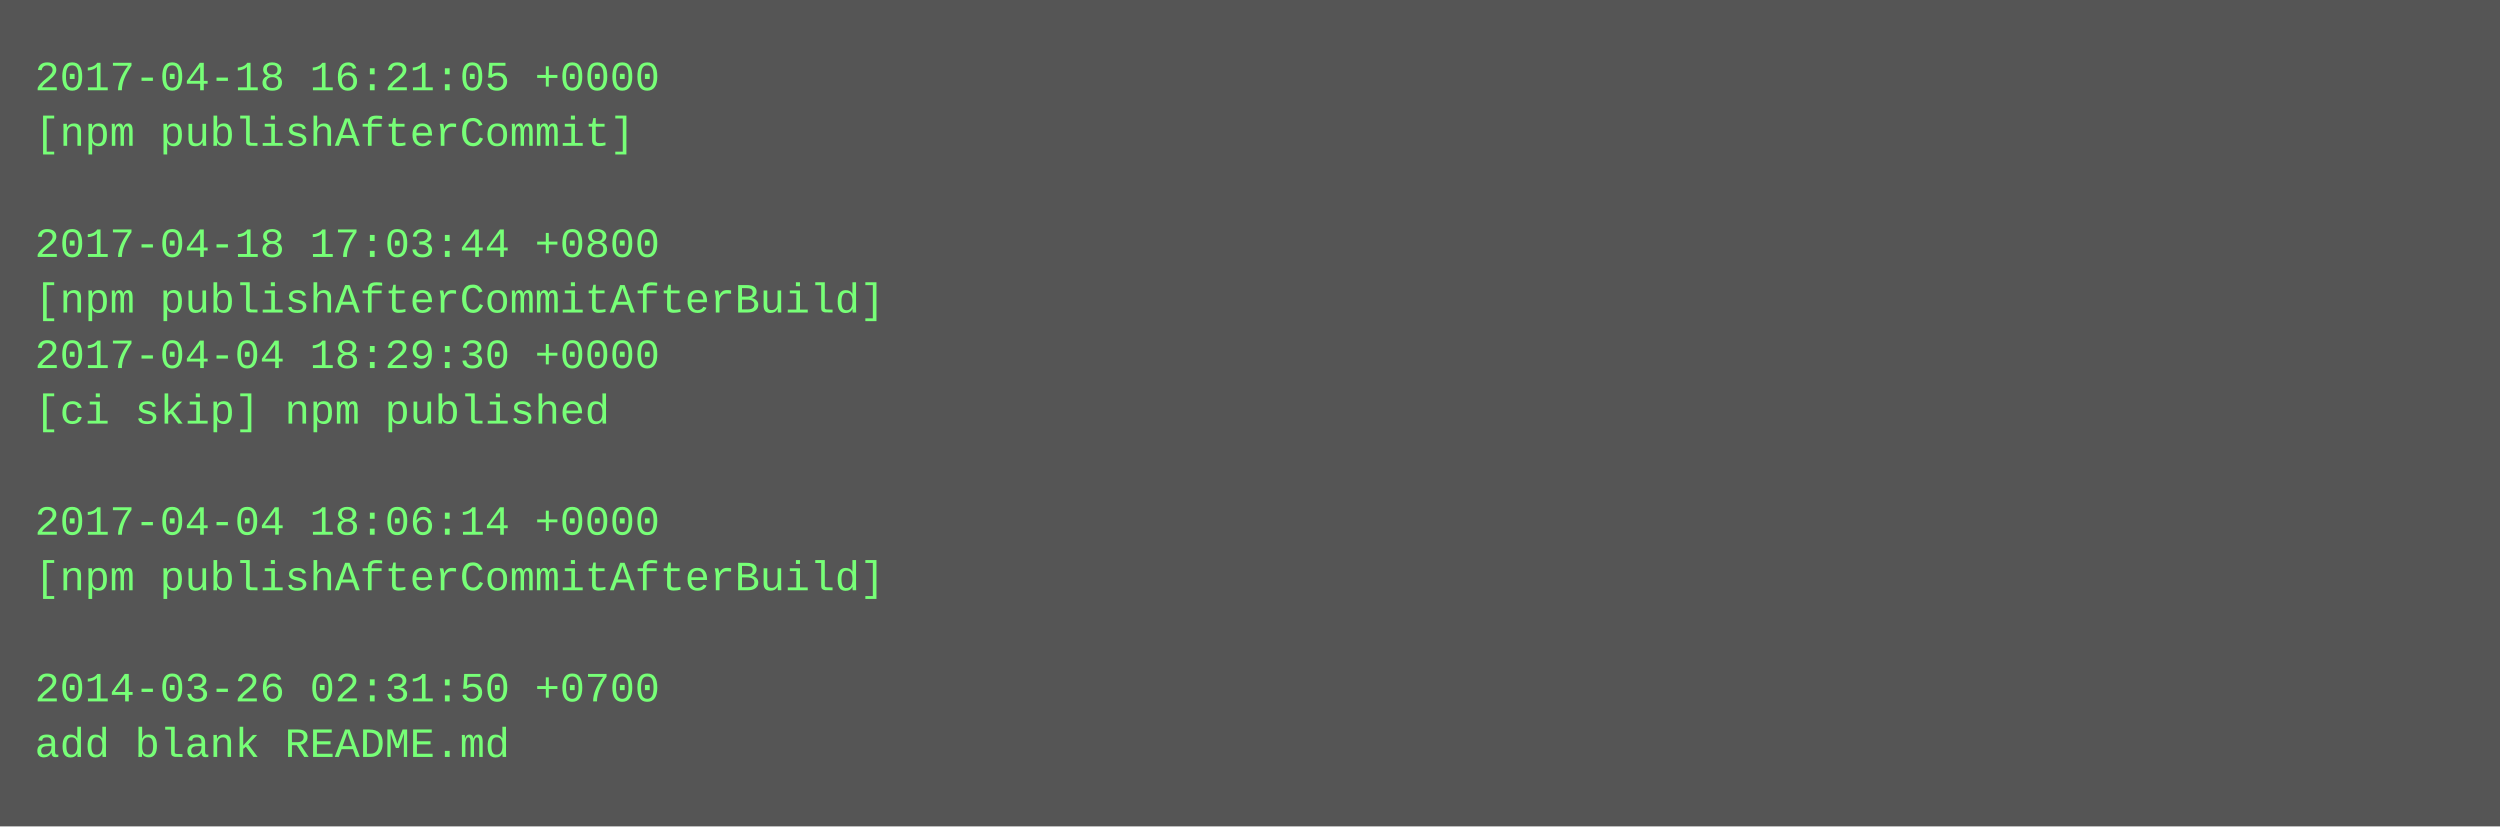
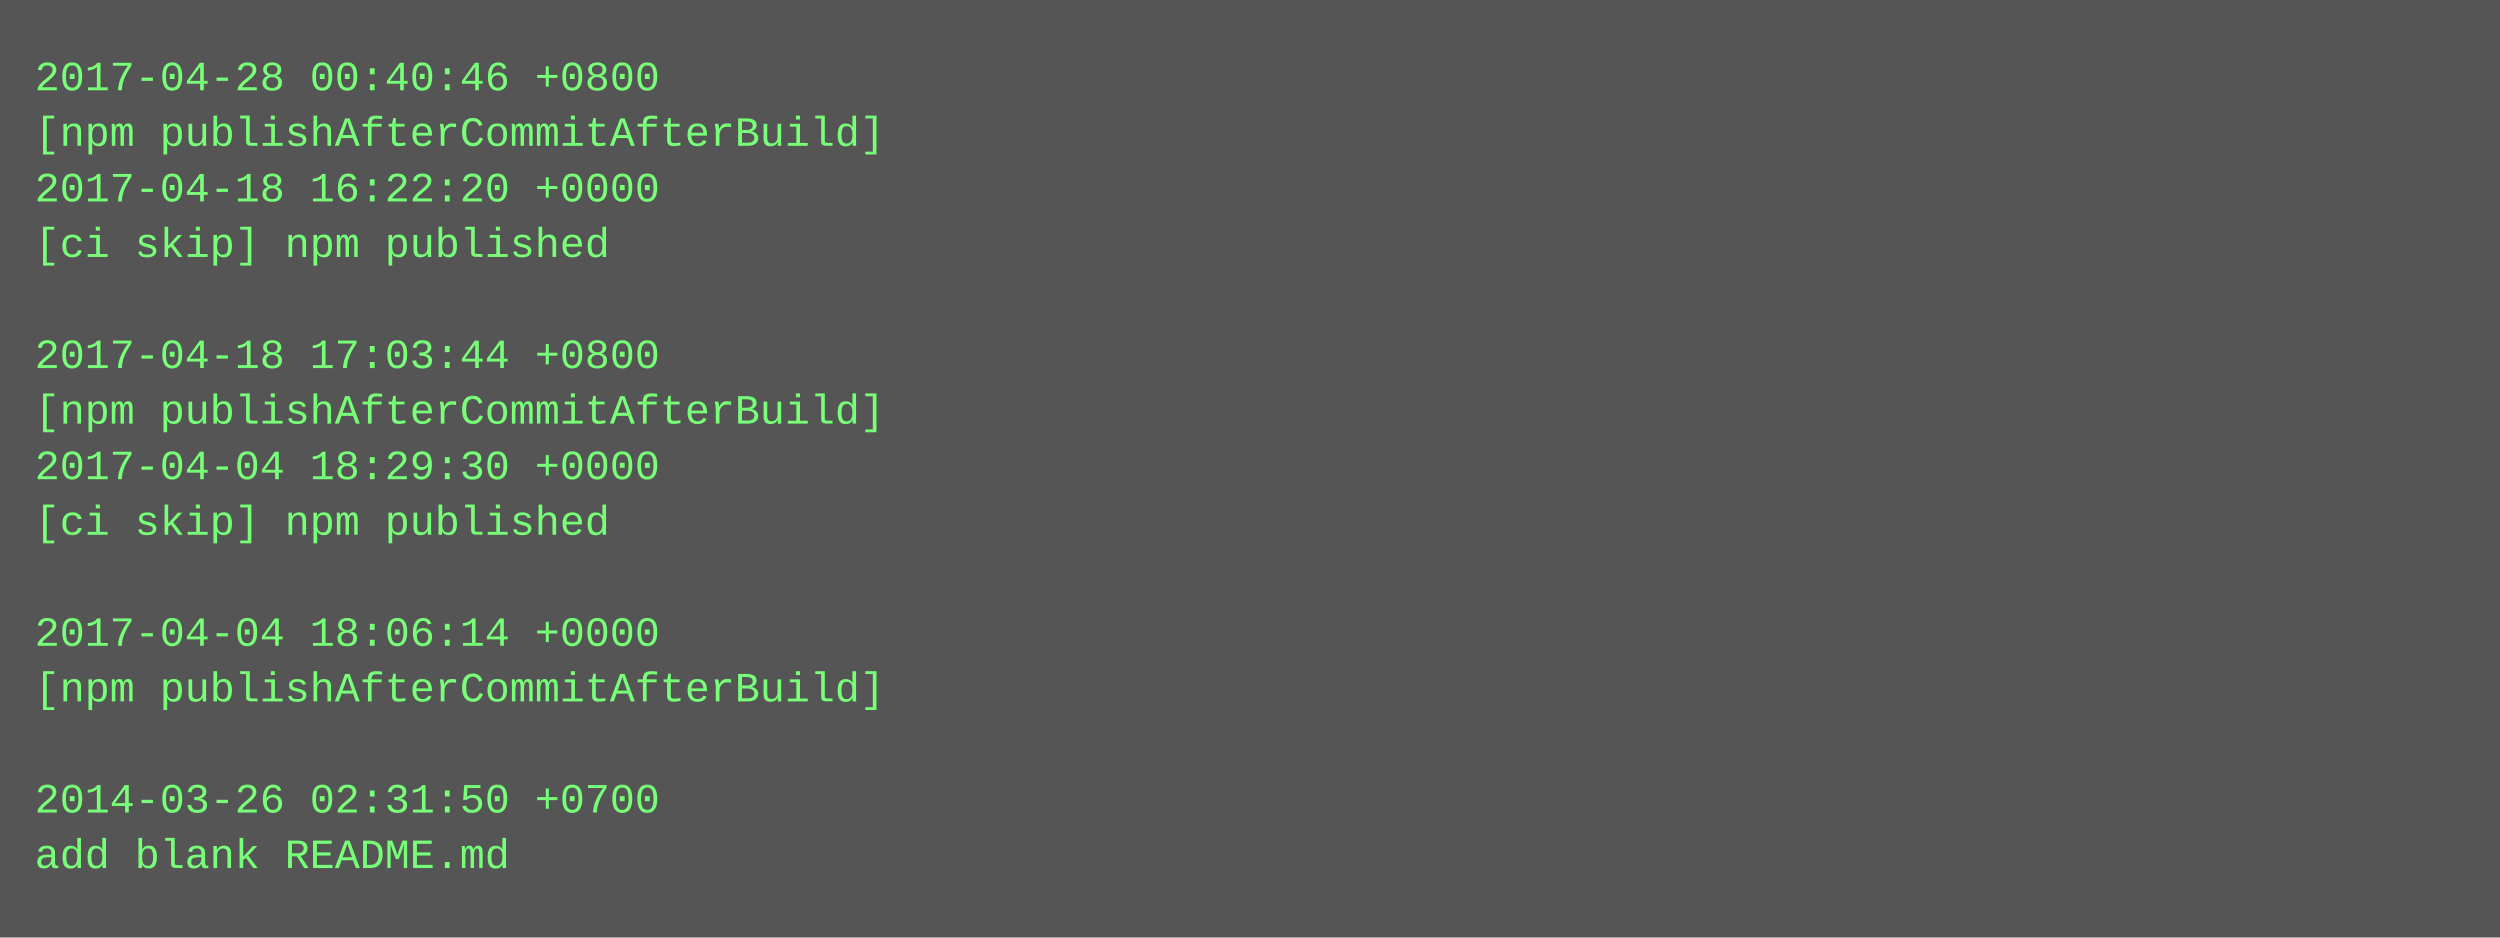
- <svg xmlns="http://www.w3.org/2000/svg" height="238" width="720">
-   <rect height="238" fill="#555" width="720" />
+ <svg xmlns="http://www.w3.org/2000/svg" height="270" width="720">
+   <rect height="270" fill="#555" width="720" />
  <text fill="#7f7" font-family="Courier New" font-size="12" xml:space="preserve">
-     <tspan x="10" y="26">2017-04-18 16:21:05 +0000</tspan>
-     <tspan x="10" y="42">[npm publishAfterCommit]</tspan>
-     <tspan x="10" y="58" />
-     <tspan x="10" y="74">2017-04-18 17:03:44 +0800</tspan>
-     <tspan x="10" y="90">[npm publishAfterCommitAfterBuild]</tspan>
-     <tspan x="10" y="106">2017-04-04 18:29:30 +0000</tspan>
-     <tspan x="10" y="122">[ci skip] npm published</tspan>
-     <tspan x="10" y="138" />
-     <tspan x="10" y="154">2017-04-04 18:06:14 +0000</tspan>
-     <tspan x="10" y="170">[npm publishAfterCommitAfterBuild]</tspan>
-     <tspan x="10" y="186" />
-     <tspan x="10" y="202">2014-03-26 02:31:50 +0700</tspan>
-     <tspan x="10" y="218">add blank README.md</tspan>
+     <tspan x="10" y="26">2017-04-28 00:40:46 +0800</tspan>
+     <tspan x="10" y="42">[npm publishAfterCommitAfterBuild]</tspan>
+     <tspan x="10" y="58">2017-04-18 16:22:20 +0000</tspan>
+     <tspan x="10" y="74">[ci skip] npm published</tspan>
+     <tspan x="10" y="90" />
+     <tspan x="10" y="106">2017-04-18 17:03:44 +0800</tspan>
+     <tspan x="10" y="122">[npm publishAfterCommitAfterBuild]</tspan>
+     <tspan x="10" y="138">2017-04-04 18:29:30 +0000</tspan>
+     <tspan x="10" y="154">[ci skip] npm published</tspan>
+     <tspan x="10" y="170" />
+     <tspan x="10" y="186">2017-04-04 18:06:14 +0000</tspan>
+     <tspan x="10" y="202">[npm publishAfterCommitAfterBuild]</tspan>
+     <tspan x="10" y="218" />
+     <tspan x="10" y="234">2014-03-26 02:31:50 +0700</tspan>
+     <tspan x="10" y="250">add blank README.md</tspan>
  </text>
</svg>
